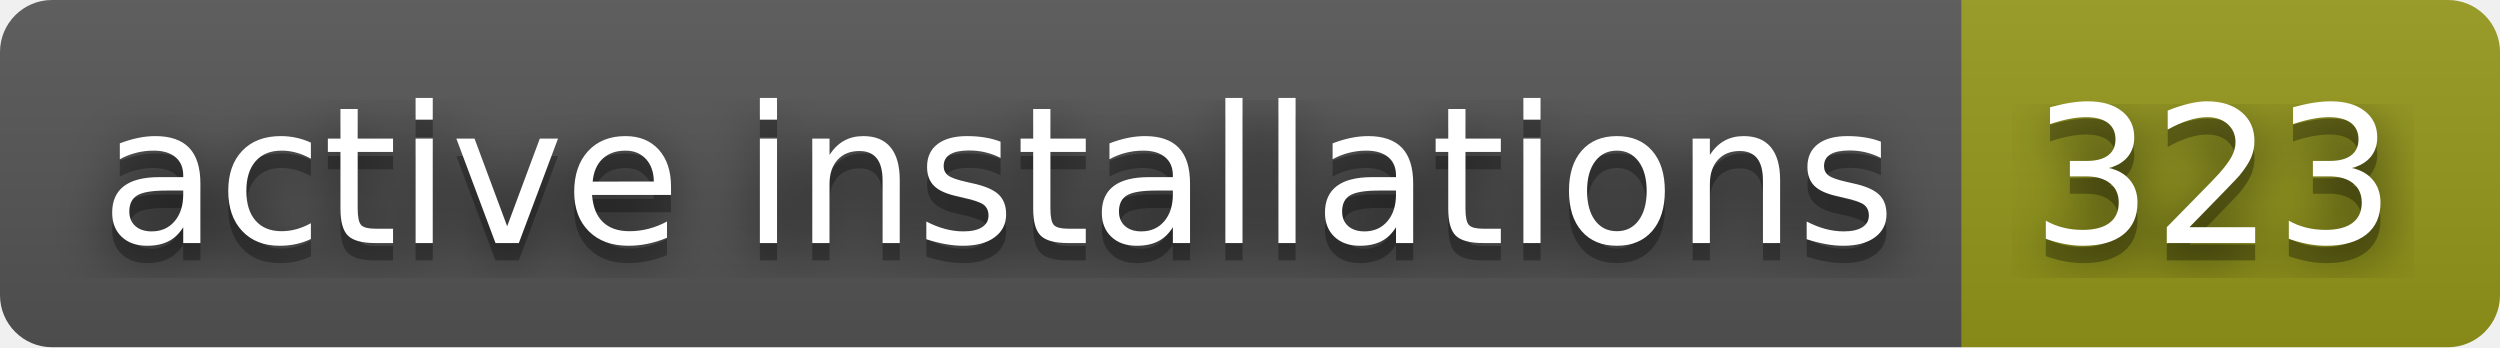
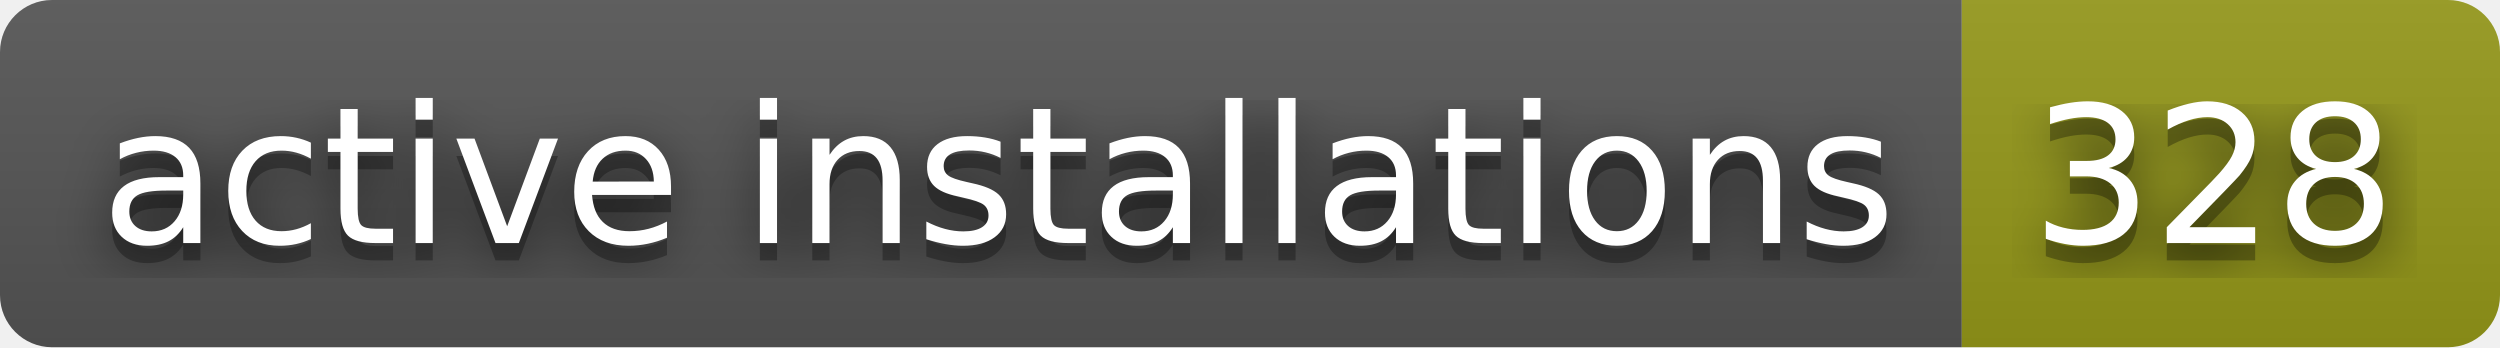
- <svg xmlns="http://www.w3.org/2000/svg" width="144" height="20" role="img" aria-label="active installations: 323">
+ <svg xmlns="http://www.w3.org/2000/svg" width="144" height="20" role="img" aria-label="active installations: 328">
  <filter id="blur">
    <feGaussianBlur stdDeviation="16" />
  </filter>
  <linearGradient id="s" x2="0" y2="100%">
    <stop offset="0" stop-color="#bbb" stop-opacity=".1" />
    <stop offset="1" stop-opacity=".1" />
  </linearGradient>
  <clipPath id="r">
    <rect width="144" height="20" rx="3" />
  </clipPath>
  <g clip-path="url(#r)">
    <rect width="113" height="20" fill="#555" />
    <rect x="113" width="31" height="20" fill="#95991a" />
    <rect width="144" height="20" fill="url(#s)" />
  </g>
  <g fill="#fff" text-anchor="middle" font-family="Verdana,Geneva,DejaVu Sans,sans-serif" text-rendering="geometricPrecision" font-size="110">
    <g transform="scale(.1)">
      <g aria-hidden="true" fill="#010101">
        <text x="575" y="150" fill-opacity=".8" filter="url(#blur)" textLength="1030">active installations</text>
        <text x="575" y="150" fill-opacity=".3" textLength="1030">active installations</text>
      </g>
      <text x="575" y="140" textLength="1030">active installations</text>
    </g>
    <g transform="scale(.1)">
      <g aria-hidden="true" fill="#010101">
-         <text x="1275" y="150" fill-opacity=".8" filter="url(#blur)" textLength="210">323</text>
-         <text x="1275" y="150" fill-opacity=".3" textLength="210">323</text>
+         <text x="1275" y="150" fill-opacity=".8" filter="url(#blur)" textLength="210">328</text>
+         <text x="1275" y="150" fill-opacity=".3" textLength="210">328</text>
      </g>
-       <text x="1275" y="140" textLength="210">323</text>
+       <text x="1275" y="140" textLength="210">328</text>
    </g>
  </g>
</svg>
